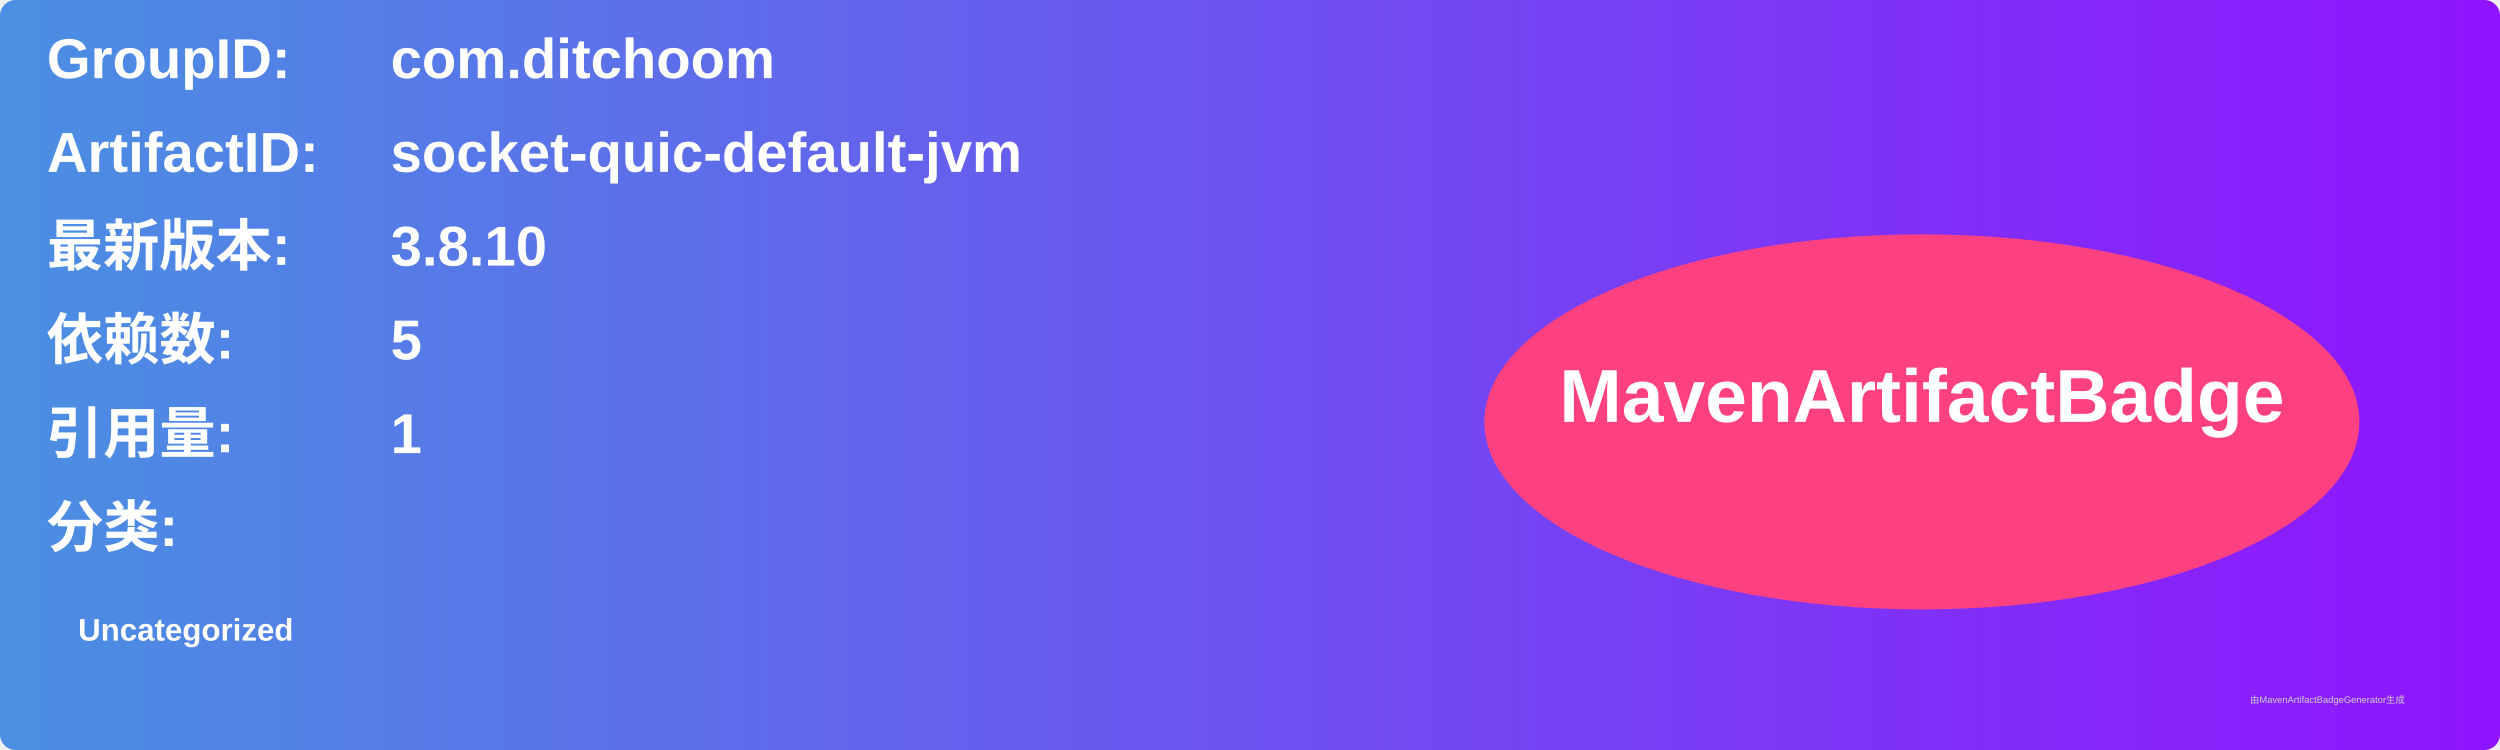
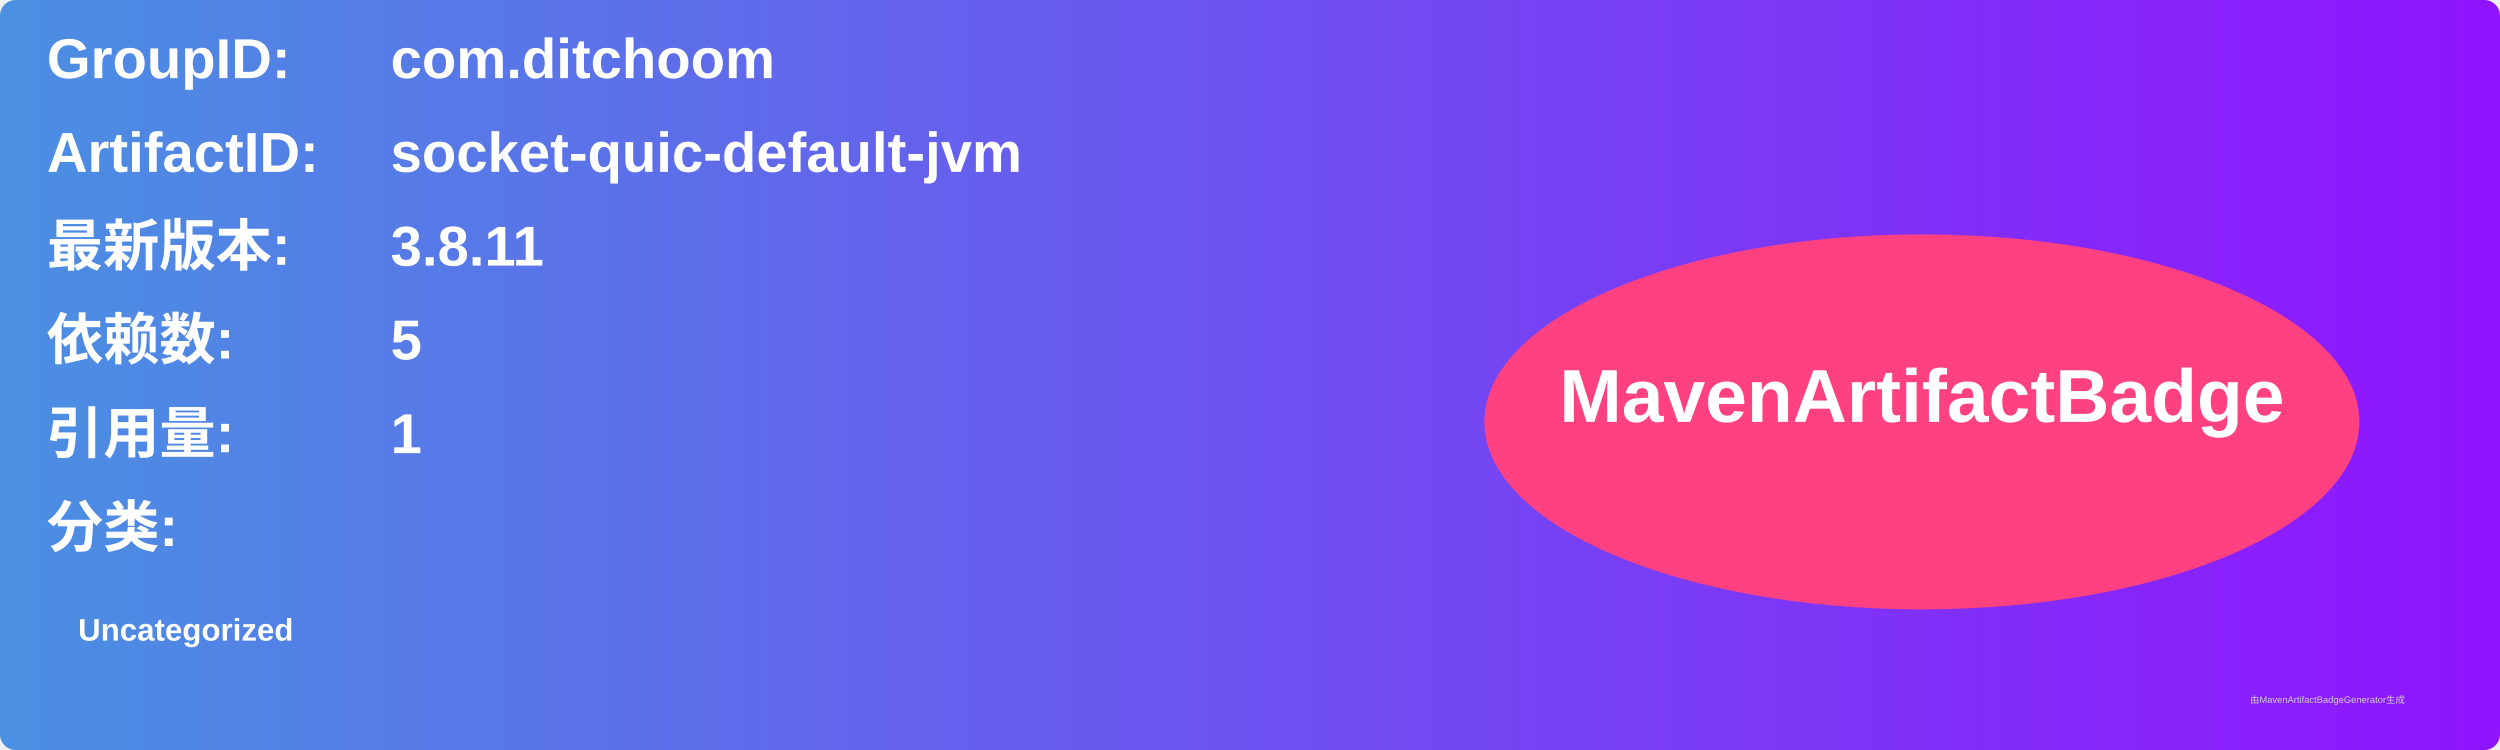
<svg xmlns="http://www.w3.org/2000/svg" width="800" height="240" viewBox="0 0 800 240">
  <linearGradient id="grad" x1="0%" y1="0%" x2="100%" y2="0%">
    <stop offset="0%" stop-color="#4a90e2" />
    <stop offset="100%" stop-color="#9013fe" />
  </linearGradient>
  <rect width="100%" height="100%" rx="5" ry="5" fill="url(#grad)" />
  <g transform="translate(15, 15)">
    <text x="0" y="10" font-family="Arial" font-size="18" fill="white" font-weight="bold" width="260">GroupID:</text>
    <text x="110" y="10" font-family="Arial" font-size="18" fill="white" font-weight="bold" width="460">com.ditchoom</text>
    <text x="0" y="40" font-family="Arial" font-size="18" fill="white" font-weight="bold" width="260">ArtifactID:</text>
    <text x="110" y="40" font-family="Arial" font-size="18" fill="white" font-weight="bold" width="460">socket-quic-default-jvm</text>
    <text x="0" y="70" font-family="Arial" font-size="18" fill="white" font-weight="bold">最新版本:</text>
    <text x="110" y="70" font-family="Arial" font-size="18" fill="white" font-weight="bold">
-       <tspan font-weight="bold">3.8.10</tspan>
+       <tspan font-weight="bold">3.8.11</tspan>
    </text>
    <text x="0" y="100" font-family="Arial" font-size="18" fill="white" font-weight="bold">依赖数: </text>
    <text x="110" y="100" font-family="Arial" font-size="18" fill="white">
      <tspan font-weight="bold">5</tspan>
    </text>
    <text x="0" y="130" font-family="Arial" font-size="18" fill="white" font-weight="bold">引用量: </text>
    <text x="110" y="130" font-family="Arial" font-size="18" fill="white">
      <tspan font-weight="bold">1</tspan>
    </text>
    <text x="0" y="160" font-family="Arial" font-size="18" fill="white" font-weight="bold">分类:</text>
    <text x="10" y="190" font-family="Arial" font-size="10" fill="white">
      <tspan font-weight="bold">Uncategorized</tspan>
    </text>
    <ellipse cx="600" cy="120" rx="140" ry="60" fill="#ff4081" />
    <text x="600" y="120" text-anchor="middle" font-family="Arial" font-size="24" fill="white" font-weight="bold">MavenArtifactBadge</text>
  </g>
  <text x="720" y="225" font-family="Arial" font-size="3" fill="#d0d0d0">由MavenArtifactBadgeGenerator生成</text>
</svg>
